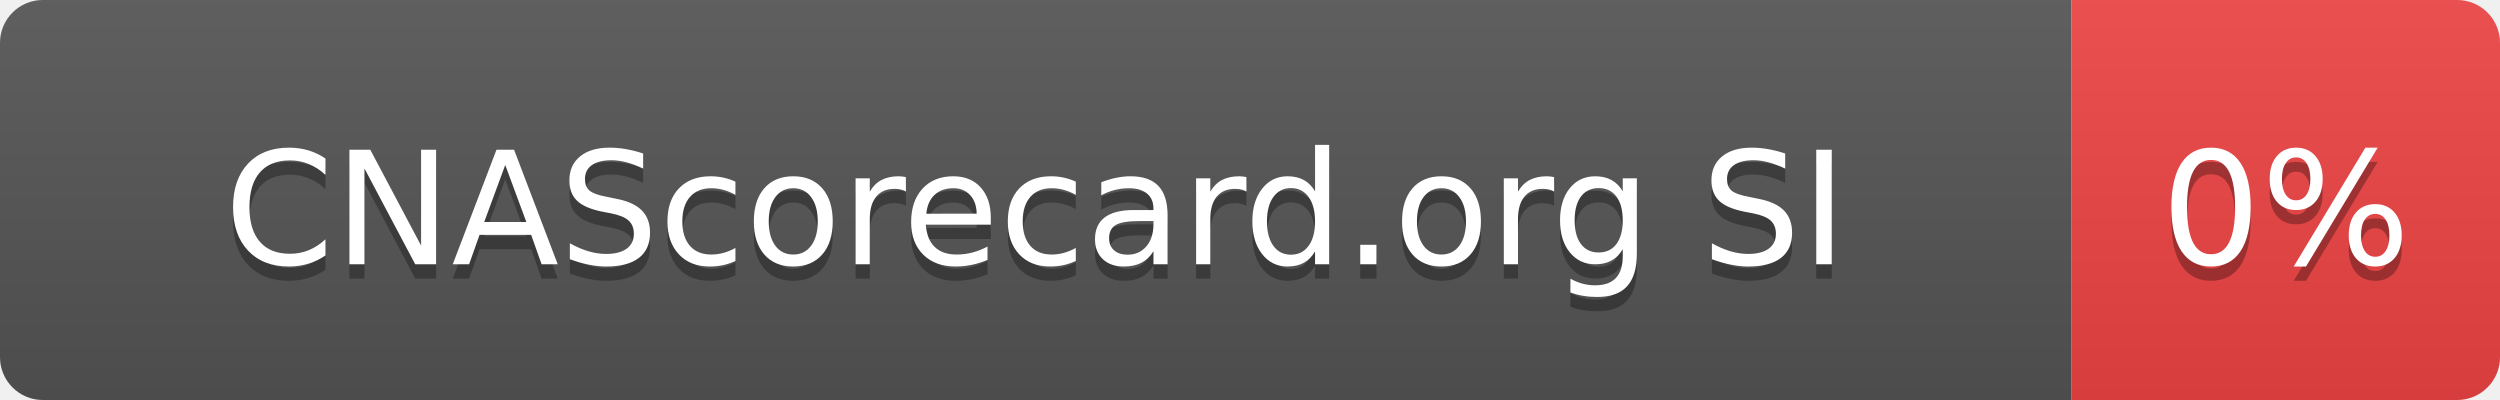
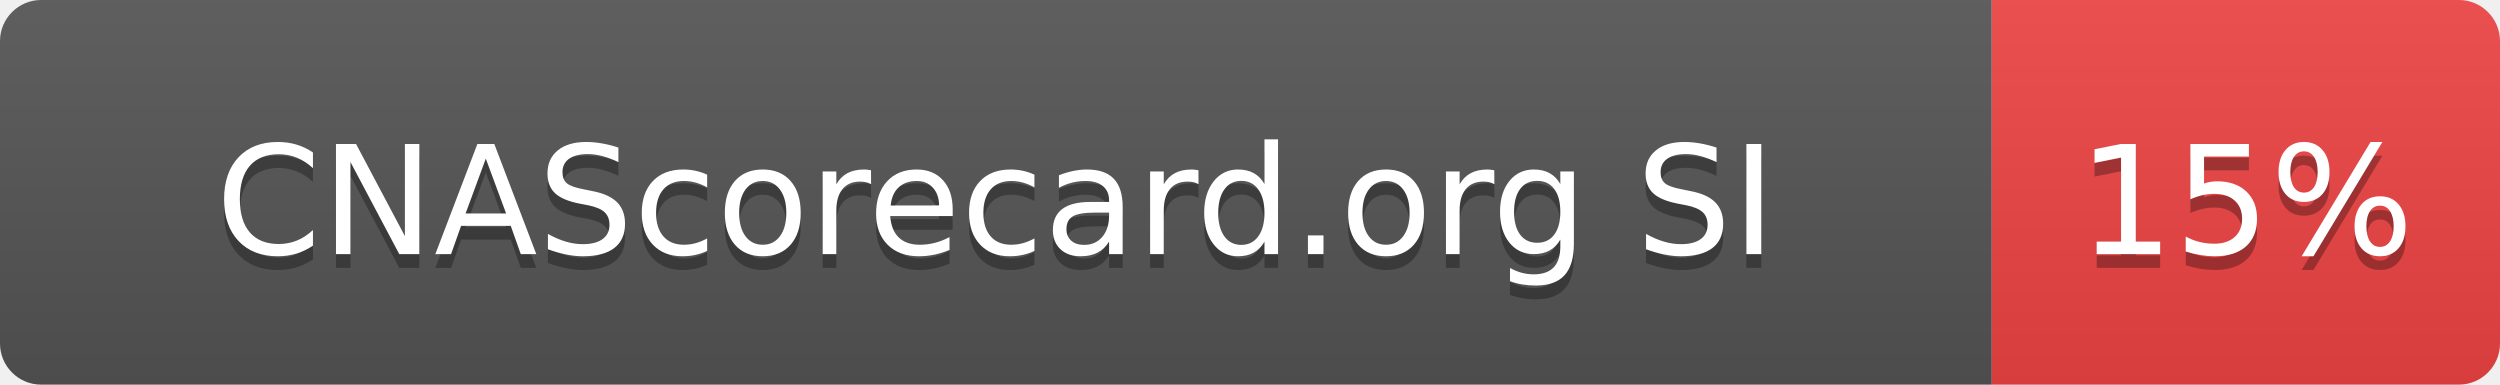
- <svg xmlns="http://www.w3.org/2000/svg" width="175" height="28" role="img" aria-label="CNAScorecard.org SI: 0%">
+ <svg xmlns="http://www.w3.org/2000/svg" width="182" height="28" role="img" aria-label="CNAScorecard.org SI: 15%">
  <linearGradient id="s" x2="0" y2="100%">
    <stop offset="0" stop-color="#bbb" stop-opacity=".1" />
    <stop offset="1" stop-opacity=".1" />
  </linearGradient>
  <clipPath id="r">
-     <rect width="175" height="28" rx="3" fill="#fff" />
+     <rect width="182" height="28" rx="3" fill="#fff" />
  </clipPath>
  <g clip-path="url(#r)">
    <rect width="145" height="28" fill="#555" />
-     <rect x="145" width="30" height="28" fill="#EF4444" />
-     <rect width="175" height="28" fill="url(#s)" />
+     <rect x="145" width="37" height="28" fill="#EF4444" />
+     <rect width="182" height="28" fill="url(#s)" />
  </g>
  <g fill="#fff" text-anchor="middle" font-family="Verdana,Geneva,DejaVu Sans,sans-serif" text-rendering="geometricPrecision" font-size="110">
    <text aria-hidden="true" x="725" y="195" fill="#010101" fill-opacity=".3" transform="scale(.1)" textLength="1178">CNAScorecard.org SI</text>
    <text x="725" y="185" transform="scale(.1)" fill="#fff" textLength="1178">CNAScorecard.org SI</text>
-     <text aria-hidden="true" x="1600" y="195" fill="#010101" fill-opacity=".3" transform="scale(.1)" textLength="140">0%</text>
-     <text x="1600" y="185" transform="scale(.1)" fill="#fff" textLength="140">0%</text>
+     <text aria-hidden="true" x="1635" y="195" fill="#010101" fill-opacity=".3" transform="scale(.1)" textLength="210">15%</text>
+     <text x="1635" y="185" transform="scale(.1)" fill="#fff" textLength="210">15%</text>
  </g>
</svg>
